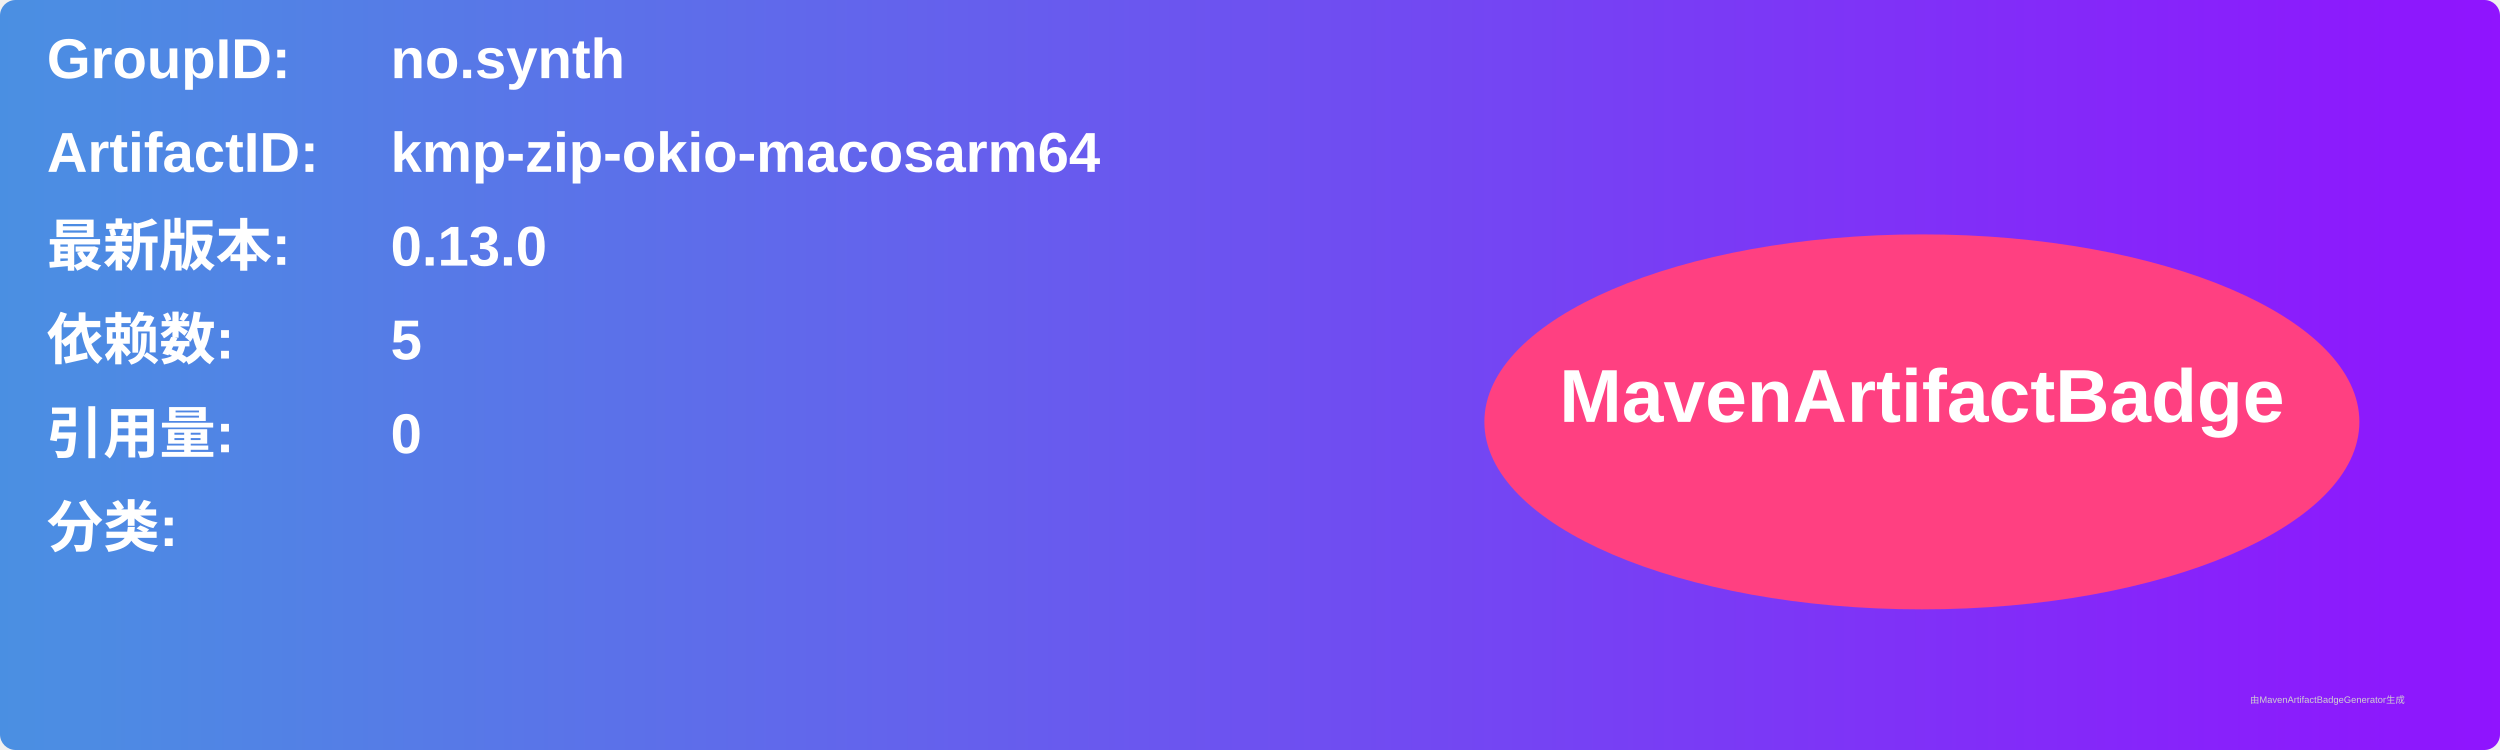
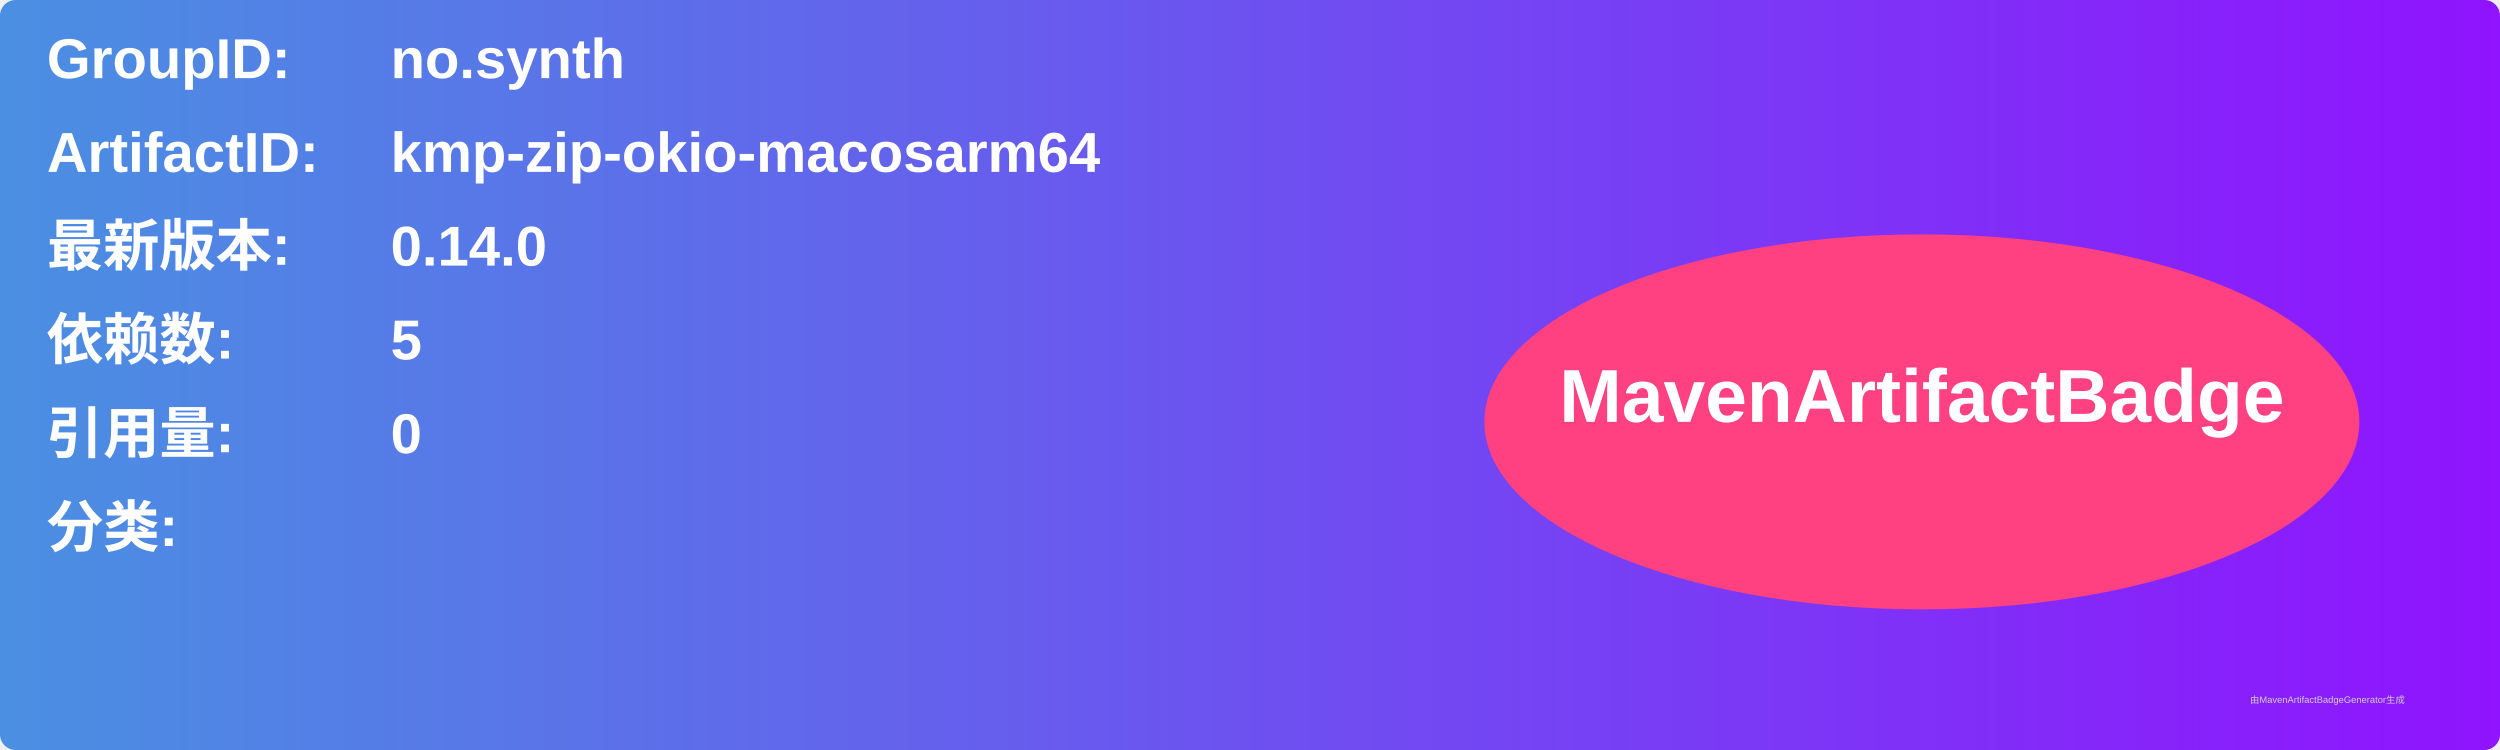
<svg xmlns="http://www.w3.org/2000/svg" width="800" height="240" viewBox="0 0 800 240">
  <linearGradient id="grad" x1="0%" y1="0%" x2="100%" y2="0%">
    <stop offset="0%" stop-color="#4a90e2" />
    <stop offset="100%" stop-color="#9013fe" />
  </linearGradient>
  <rect width="100%" height="100%" rx="5" ry="5" fill="url(#grad)" />
  <g transform="translate(15, 15)">
    <text x="0" y="10" font-family="Arial" font-size="18" fill="white" font-weight="bold" width="260">GroupID:</text>
    <text x="110" y="10" font-family="Arial" font-size="18" fill="white" font-weight="bold" width="460">no.synth</text>
    <text x="0" y="40" font-family="Arial" font-size="18" fill="white" font-weight="bold" width="260">ArtifactID:</text>
    <text x="110" y="40" font-family="Arial" font-size="18" fill="white" font-weight="bold" width="460">kmp-zip-okio-macosarm64</text>
    <text x="0" y="70" font-family="Arial" font-size="18" fill="white" font-weight="bold">最新版本:</text>
    <text x="110" y="70" font-family="Arial" font-size="18" fill="white" font-weight="bold">
-       <tspan font-weight="bold">0.13.0</tspan>
+       <tspan font-weight="bold">0.14.0</tspan>
    </text>
    <text x="0" y="100" font-family="Arial" font-size="18" fill="white" font-weight="bold">依赖数: </text>
    <text x="110" y="100" font-family="Arial" font-size="18" fill="white">
      <tspan font-weight="bold">5</tspan>
    </text>
    <text x="0" y="130" font-family="Arial" font-size="18" fill="white" font-weight="bold">引用量: </text>
    <text x="110" y="130" font-family="Arial" font-size="18" fill="white">
      <tspan font-weight="bold">0</tspan>
    </text>
    <text x="0" y="160" font-family="Arial" font-size="18" fill="white" font-weight="bold">分类:</text>
    <text x="10" y="190" font-family="Arial" font-size="10" fill="white">
      <tspan font-weight="bold" />
    </text>
    <ellipse cx="600" cy="120" rx="140" ry="60" fill="#ff4081" />
    <text x="600" y="120" text-anchor="middle" font-family="Arial" font-size="24" fill="white" font-weight="bold">MavenArtifactBadge</text>
  </g>
  <text x="720" y="225" font-family="Arial" font-size="3" fill="#d0d0d0">由MavenArtifactBadgeGenerator生成</text>
</svg>
